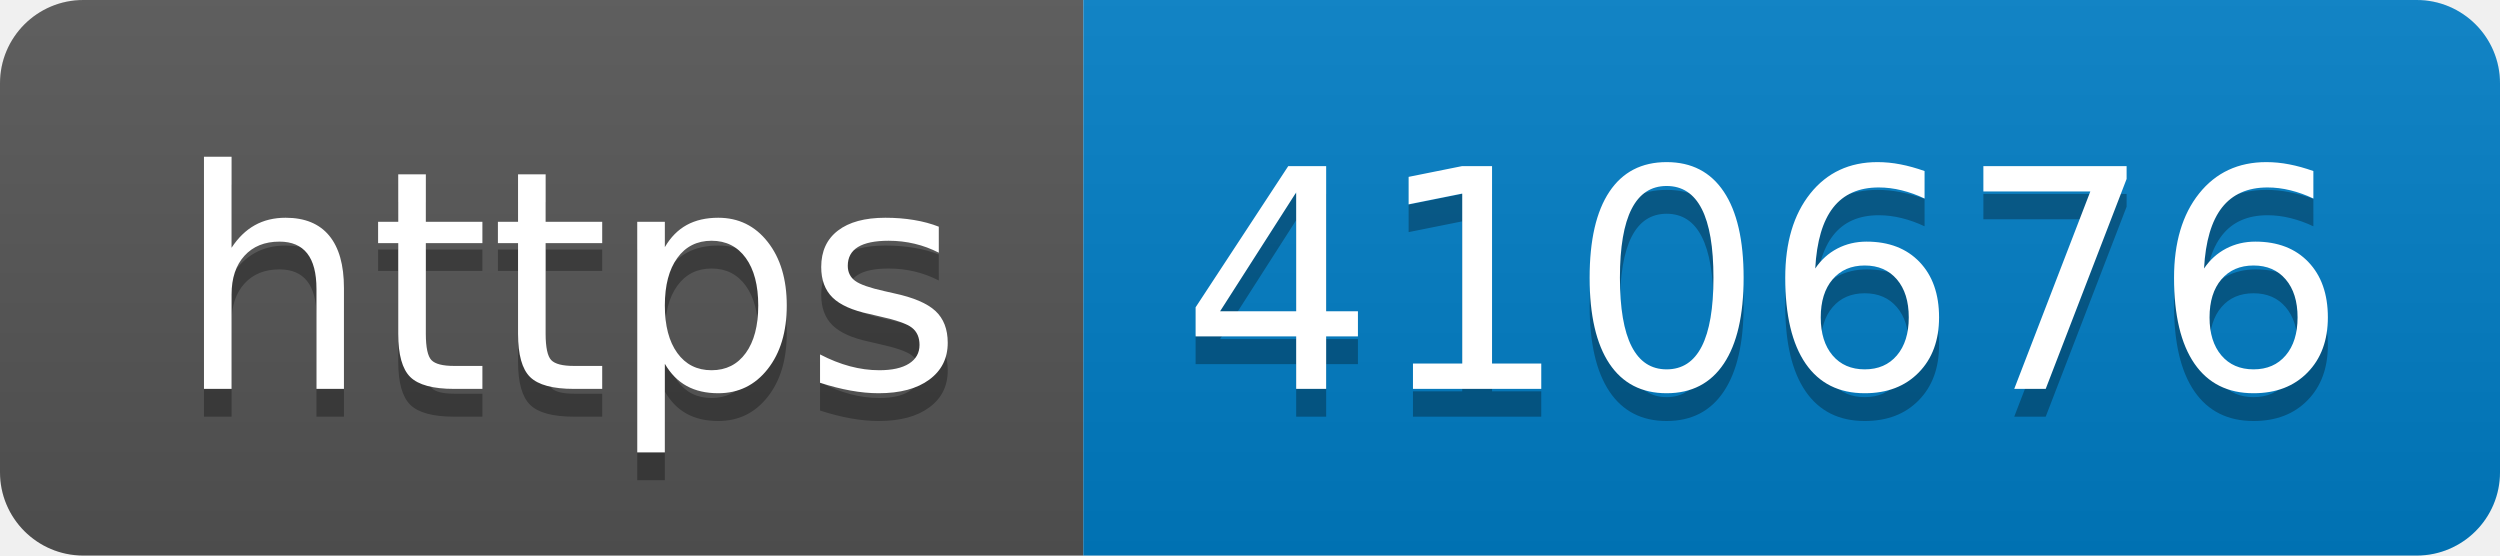
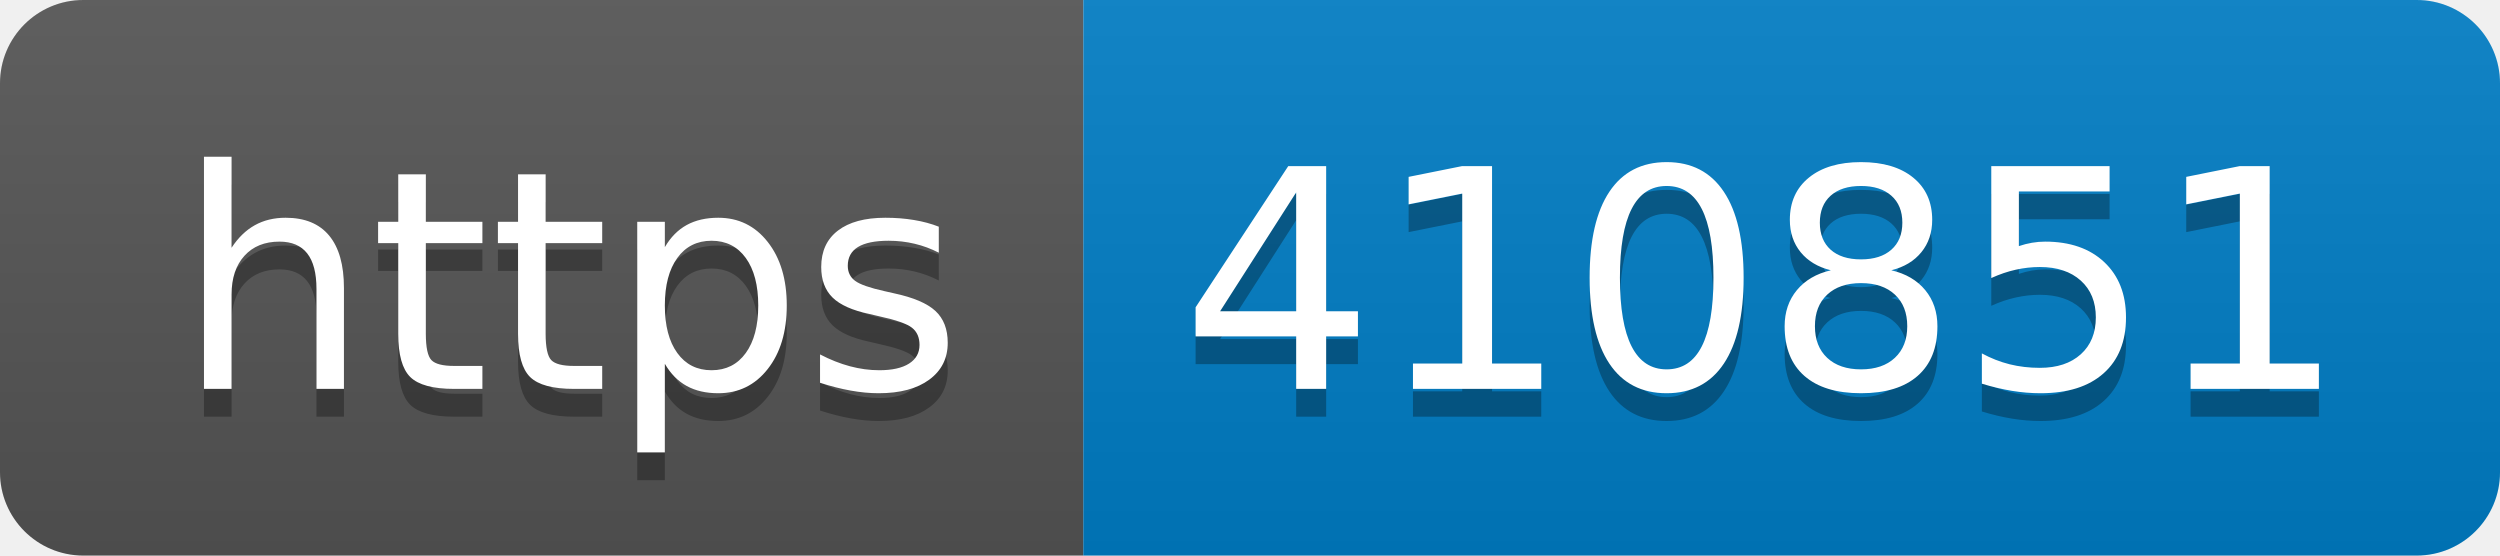
- <svg xmlns="http://www.w3.org/2000/svg" width="90" height="20" role="img" aria-label="https: 410676">
+ <svg xmlns="http://www.w3.org/2000/svg" width="90" height="20" role="img" aria-label="https: 410851">
  <linearGradient id="s" x2="0" y2="100%">
    <stop offset="0" stop-color="#bbb" stop-opacity=".1" />
    <stop offset="1" stop-opacity=".1" />
  </linearGradient>
  <clipPath id="r">
    <rect width="90" height="20" rx="3" fill="#fff" />
  </clipPath>
  <g clip-path="url(#r)">
    <rect width="39" height="20" fill="#555" />
    <rect x="39" width="51" height="20" fill="#007ec6" />
    <rect width="90" height="20" fill="url(#s)" />
  </g>
  <g fill="#fff" text-anchor="middle" font-family="Verdana,Geneva,DejaVu Sans,sans-serif" text-rendering="geometricPrecision" font-size="110">
    <text aria-hidden="true" x="205" y="150" fill="#010101" fill-opacity=".3" transform="scale(.1)" textLength="290">https</text>
    <text x="205" y="140" transform="scale(.1)" fill="#fff" textLength="290">https</text>
-     <text aria-hidden="true" x="635" y="150" fill="#010101" fill-opacity=".3" transform="scale(.1)" textLength="410">410676</text>
-     <text x="635" y="140" transform="scale(.1)" fill="#fff" textLength="410">410676</text>
+     <text aria-hidden="true" x="635" y="150" fill="#010101" fill-opacity=".3" transform="scale(.1)" textLength="410">410851</text>
+     <text x="635" y="140" transform="scale(.1)" fill="#fff" textLength="410">410851</text>
  </g>
</svg>
